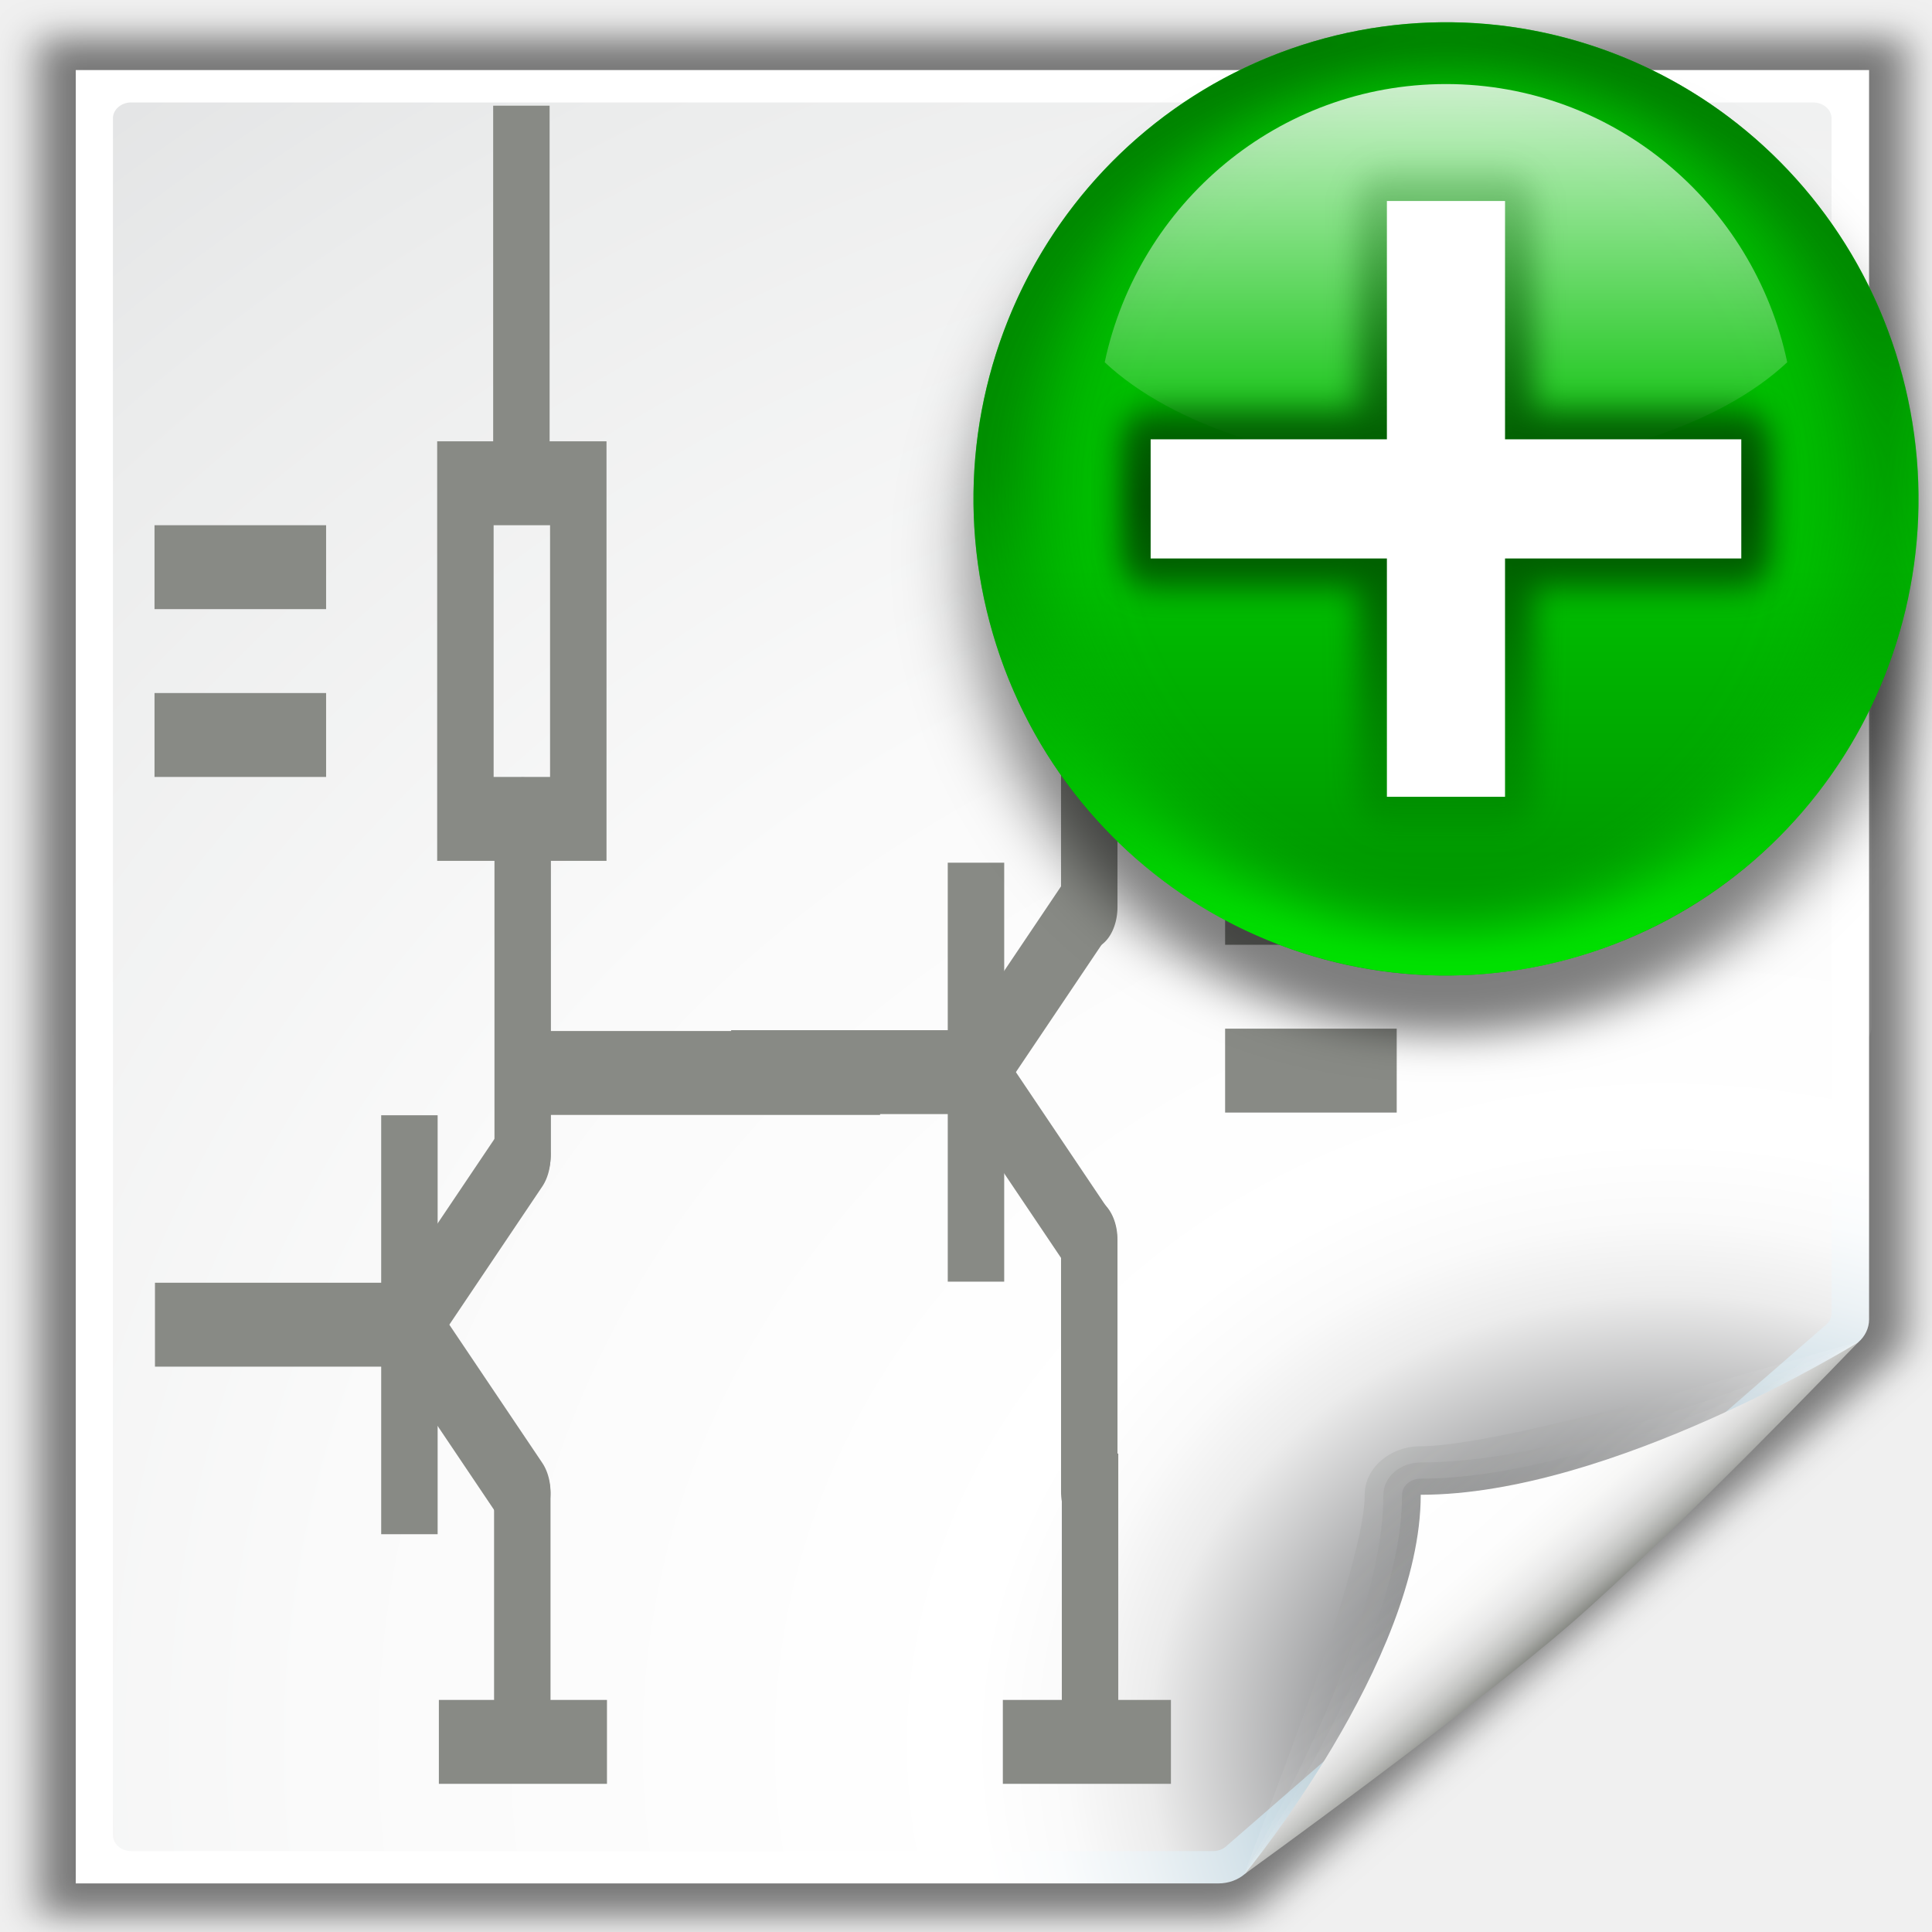
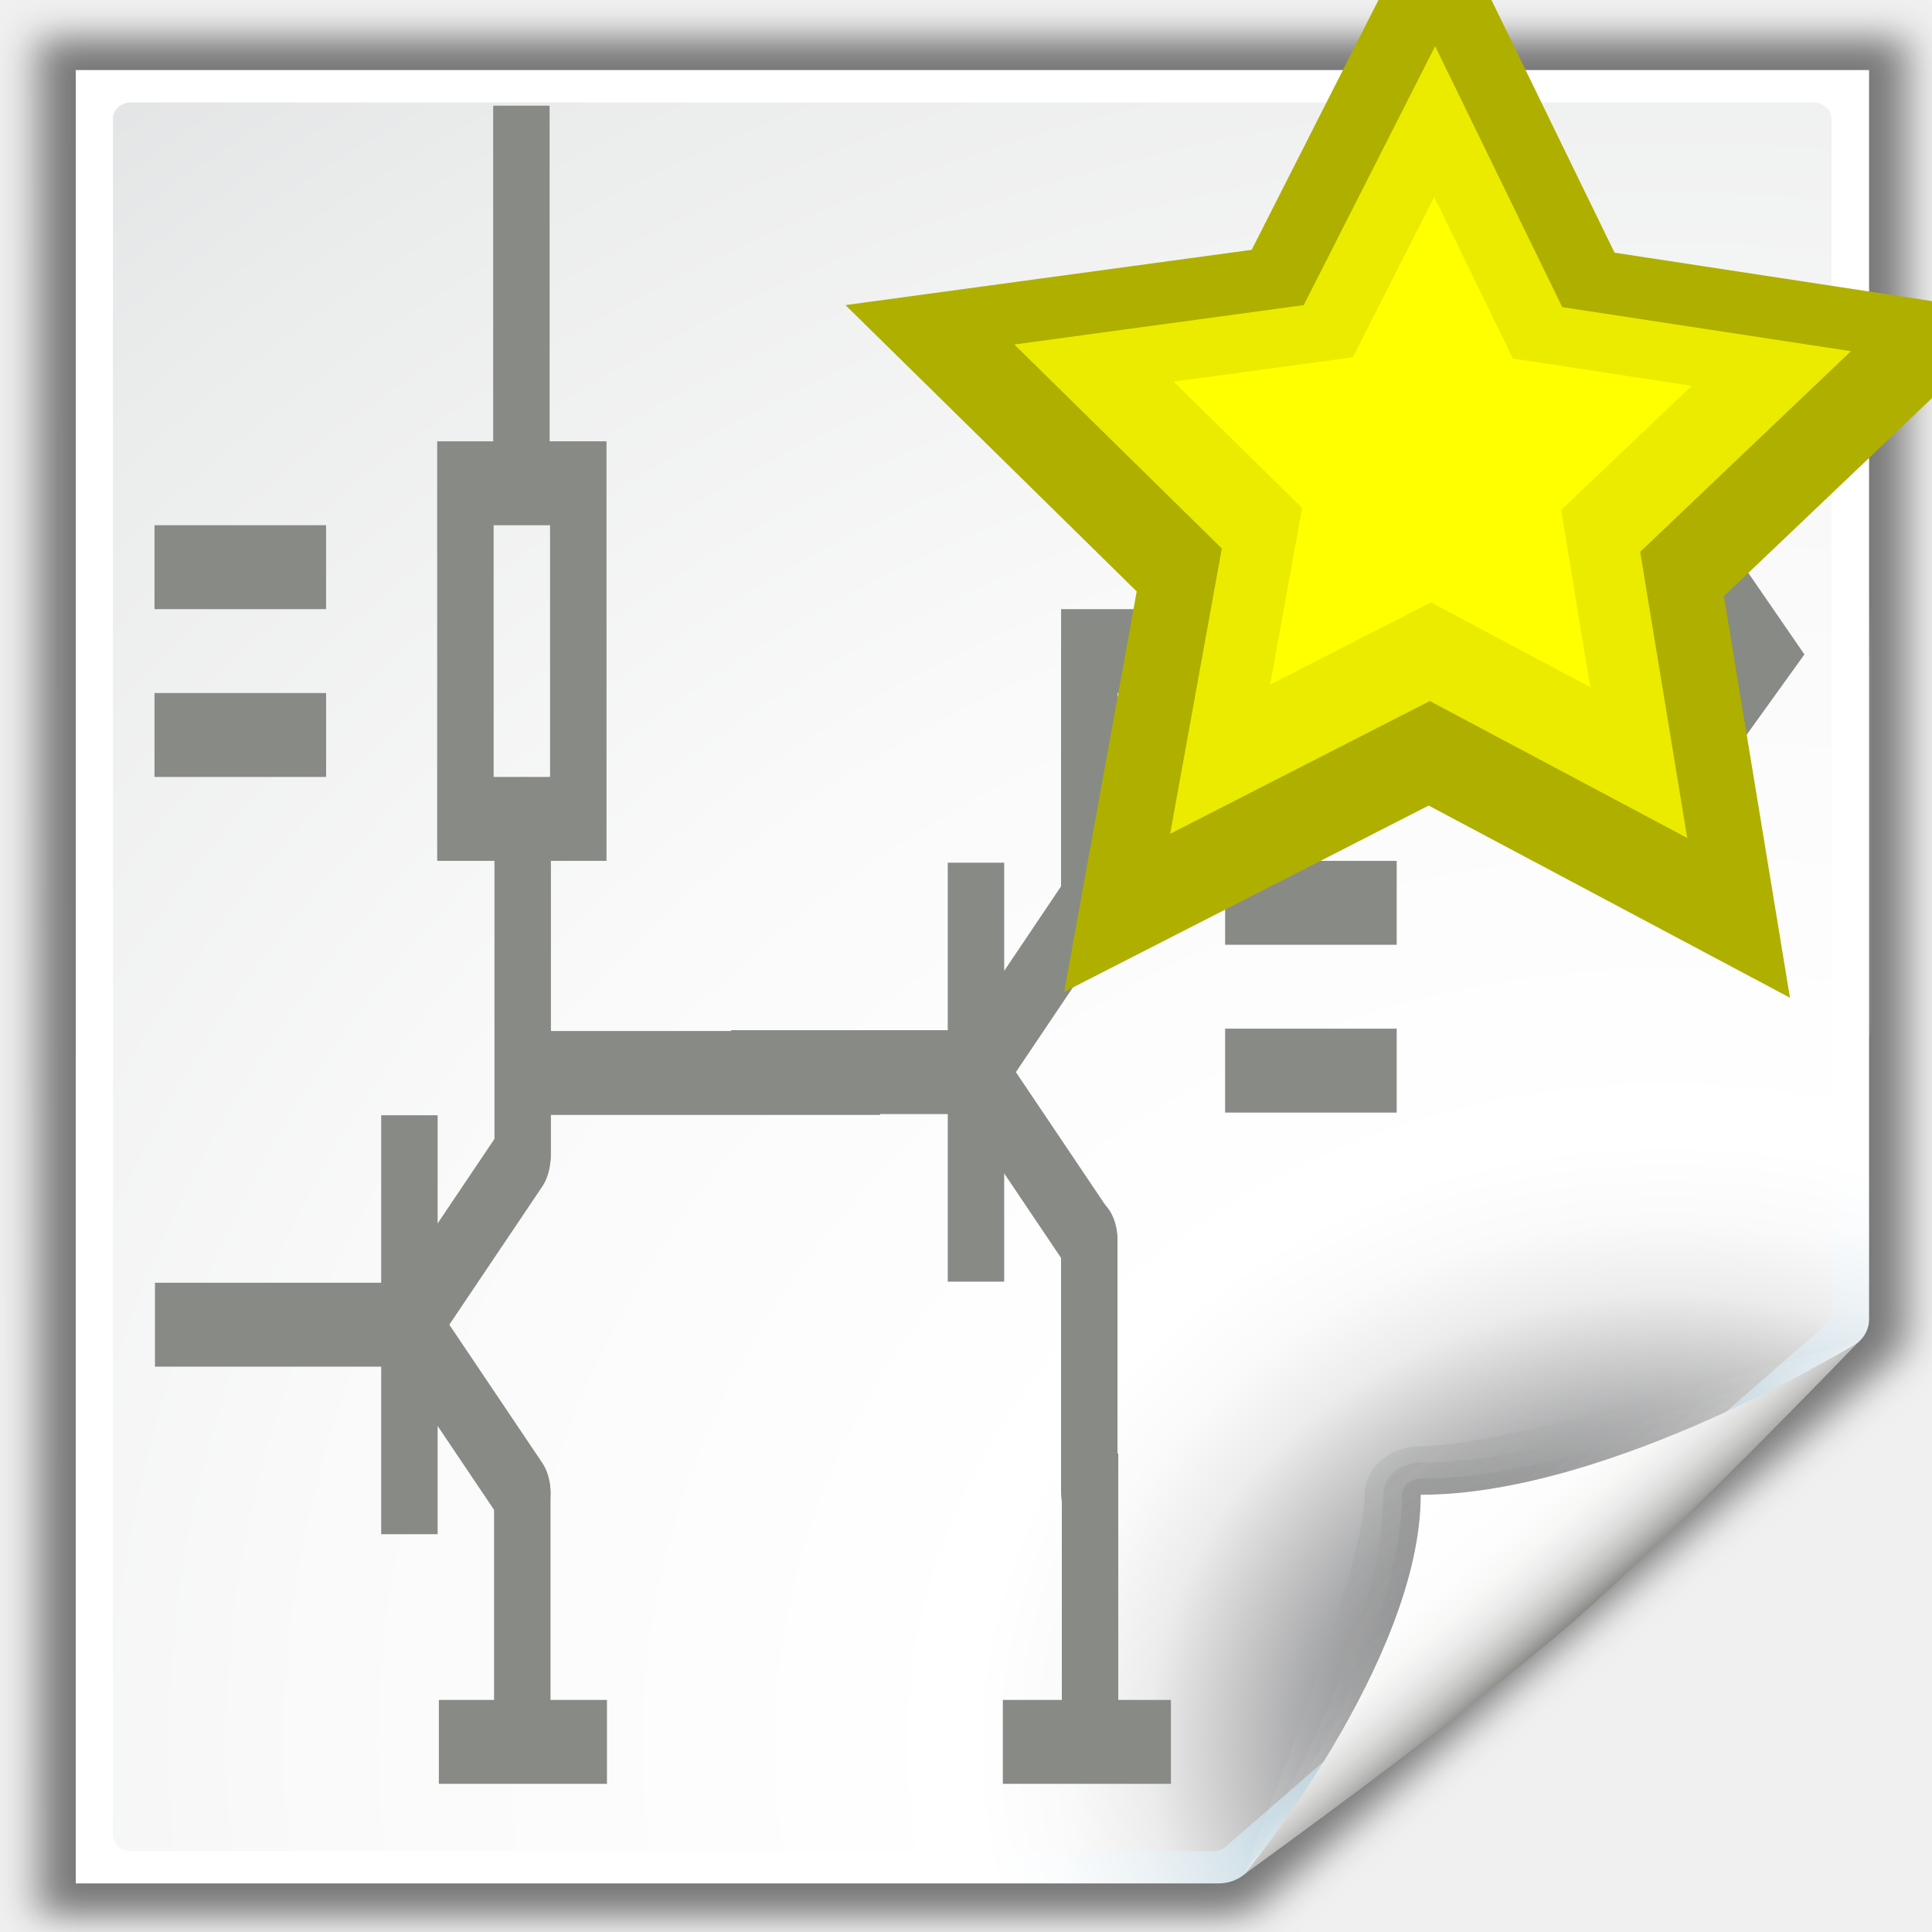
- <svg xmlns="http://www.w3.org/2000/svg" height="48" width="48" version="1.0">
-   <defs>
+ <svg xmlns="http://www.w3.org/2000/svg" height="48" width="48" version="1.0" id="svg2">
+   <defs id="defs4">
    <filter id="ad" color-interpolation-filters="sRGB">
-       <feGaussianBlur stdDeviation="1.039" />
+       <feGaussianBlur stdDeviation="1.039" id="feGaussianBlur7" />
    </filter>
    <radialGradient id="y" gradientUnits="userSpaceOnUse" cy="5.3" cx="4" gradientTransform="matrix(1.886,0,0,1.1765,-153.54,-4.2353)" r="17">
-       <stop stop-color="#fff" offset="0" />
-       <stop stop-color="#fff" stop-opacity="0" offset="1" />
+       <stop stop-color="#fff" offset="0" id="stop10" />
+       <stop stop-color="#fff" stop-opacity="0" offset="1" id="stop12" />
    </radialGradient>
    <linearGradient id="ah" y2="9.688" gradientUnits="userSpaceOnUse" x2="-24.75" gradientTransform="translate(-90)" y1="11.566" x1="-26.754">
-       <stop stop-color="#fff" offset="0" />
-       <stop stop-color="#fff" stop-opacity="0" offset="1" />
+       <stop stop-color="#fff" offset="0" id="stop15" />
+       <stop stop-color="#fff" stop-opacity="0" offset="1" id="stop17" />
    </linearGradient>
    <radialGradient id="z" gradientUnits="userSpaceOnUse" cy="112.3" cx="102" gradientTransform="translate(-221.13,-24.594)" r="139.56">
-       <stop stop-color="#00537d" offset="0" />
-       <stop stop-color="#186389" offset=".015" />
-       <stop stop-color="#558ca8" offset=".056" />
-       <stop stop-color="#89afc3" offset=".096" />
-       <stop stop-color="#b3ccd8" offset=".136" />
-       <stop stop-color="#d4e2e9" offset=".174" />
-       <stop stop-color="#ecf2f5" offset=".21" />
-       <stop stop-color="#fafcfd" offset=".243" />
-       <stop stop-color="#fff" offset=".272" />
+       <stop stop-color="#00537d" offset="0" id="stop20" />
+       <stop stop-color="#186389" offset=".015" id="stop22" />
+       <stop stop-color="#558ca8" offset=".056" id="stop24" />
+       <stop stop-color="#89afc3" offset=".096" id="stop26" />
+       <stop stop-color="#b3ccd8" offset=".136" id="stop28" />
+       <stop stop-color="#d4e2e9" offset=".174" id="stop30" />
+       <stop stop-color="#ecf2f5" offset=".21" id="stop32" />
+       <stop stop-color="#fafcfd" offset=".243" id="stop34" />
+       <stop stop-color="#fff" offset=".272" id="stop36" />
    </radialGradient>
    <radialGradient id="aa" gradientUnits="userSpaceOnUse" cy="112.3" cx="102" gradientTransform="matrix(.97872 0 0 .98182 -219.77 -23.43)" r="139.56">
-       <stop stop-color="#535557" offset="0" />
-       <stop stop-color="#898a8c" offset=".114" />
-       <stop stop-color="#ececec" offset=".203" />
-       <stop stop-color="#fafafa" offset=".236" />
-       <stop stop-color="#fff" offset=".272" />
-       <stop stop-color="#fafafa" offset=".531" />
-       <stop stop-color="#ebecec" offset=".845" />
-       <stop stop-color="#e1e2e3" offset="1" />
+       <stop stop-color="#535557" offset="0" id="stop39" />
+       <stop stop-color="#898a8c" offset=".114" id="stop41" />
+       <stop stop-color="#ececec" offset=".203" id="stop43" />
+       <stop stop-color="#fafafa" offset=".236" id="stop45" />
+       <stop stop-color="#fff" offset=".272" id="stop47" />
+       <stop stop-color="#fafafa" offset=".531" id="stop49" />
+       <stop stop-color="#ebecec" offset=".845" id="stop51" />
+       <stop stop-color="#e1e2e3" offset="1" id="stop53" />
    </radialGradient>
    <linearGradient id="ai" y2="94.537" gradientUnits="userSpaceOnUse" x2="86.536" y1="102.34" x1="94.344">
-       <stop stop-color="#fff" offset="0" />
-       <stop stop-color="#555753" offset="1" />
+       <stop stop-color="#fff" offset="0" id="stop56" />
+       <stop stop-color="#555753" offset="1" id="stop58" />
    </linearGradient>
    <linearGradient id="aj" y2="94.587" gradientUnits="userSpaceOnUse" x2="86.587" y1="103" x1="95">
-       <stop stop-color="#fff" offset="0" />
-       <stop stop-color="#555753" offset="1" />
+       <stop stop-color="#fff" offset="0" id="stop61" />
+       <stop stop-color="#555753" offset="1" id="stop63" />
    </linearGradient>
    <linearGradient id="s" y2="95.293" gradientUnits="userSpaceOnUse" x2="87.293" y1="103" x1="95">
-       <stop stop-color="#fff" offset="0" />
-       <stop stop-color="#393b38" offset="1" />
+       <stop stop-color="#fff" offset="0" id="stop66" />
+       <stop stop-color="#393b38" offset="1" id="stop68" />
    </linearGradient>
    <linearGradient id="t" y2="96" gradientUnits="userSpaceOnUse" x2="88" y1="104" x1="96">
-       <stop stop-color="#888a85" offset="0" />
-       <stop stop-color="#8c8e89" offset=".007" />
-       <stop stop-color="#abaca9" offset=".067" />
-       <stop stop-color="#c5c6c4" offset=".135" />
-       <stop stop-color="#dbdbda" offset=".211" />
-       <stop stop-color="#ebebeb" offset=".301" />
-       <stop stop-color="#f7f7f6" offset=".412" />
-       <stop stop-color="#fdfdfd" offset=".568" />
-       <stop stop-color="#fff" offset="1" />
+       <stop stop-color="#888a85" offset="0" id="stop71" />
+       <stop stop-color="#8c8e89" offset=".007" id="stop73" />
+       <stop stop-color="#abaca9" offset=".067" id="stop75" />
+       <stop stop-color="#c5c6c4" offset=".135" id="stop77" />
+       <stop stop-color="#dbdbda" offset=".211" id="stop79" />
+       <stop stop-color="#ebebeb" offset=".301" id="stop81" />
+       <stop stop-color="#f7f7f6" offset=".412" id="stop83" />
+       <stop stop-color="#fdfdfd" offset=".568" id="stop85" />
+       <stop stop-color="#fff" offset="1" id="stop87" />
    </linearGradient>
    <filter id="ae" color-interpolation-filters="sRGB">
-       <feGaussianBlur stdDeviation="2.16" />
+       <feGaussianBlur stdDeviation="2.16" id="feGaussianBlur90" />
    </filter>
    <linearGradient id="w" y2="-373.12" gradientUnits="userSpaceOnUse" x2="-56.358" gradientTransform="matrix(0,1,-1,0,-39.998,140)" y1="-381.1" x1="-86.12">
-       <stop stop-color="#008c00" offset="0" />
-       <stop stop-color="#00bf00" offset="1" />
+       <stop stop-color="#008c00" offset="0" id="stop93" />
+       <stop stop-color="#00bf00" offset="1" id="stop95" />
    </linearGradient>
    <radialGradient id="ab" gradientUnits="userSpaceOnUse" cy="92" cx="344" gradientTransform="matrix(0,1,-1,0,-39.998,140)" r="36">
-       <stop stop-color="#e5ff00" offset="0" />
-       <stop stop-color="#bff500" stop-opacity="0" offset="1" />
+       <stop stop-color="#e5ff00" offset="0" id="stop98" />
+       <stop stop-color="#bff500" stop-opacity="0" offset="1" id="stop100" />
    </radialGradient>
    <linearGradient id="u" y2="87.759" gradientUnits="userSpaceOnUse" x2="336.98" y1="120.81" x1="328.12">
-       <stop stop-color="#0f0" offset="0" />
-       <stop stop-color="#006500" offset="1" />
+       <stop stop-color="#0f0" offset="0" id="stop103" />
+       <stop stop-color="#006500" offset="1" id="stop105" />
    </linearGradient>
    <clipPath id="ac">
-       <circle cy="92" cx="344" r="36" fill="url(#linearGradient5167)" />
+       <circle cy="92" cx="344" r="36" fill="url(#linearGradient5167)" id="circle108" />
    </clipPath>
    <filter id="ag" color-interpolation-filters="sRGB">
-       <feGaussianBlur stdDeviation="2.881" />
+       <feGaussianBlur stdDeviation="2.881" id="feGaussianBlur111" />
    </filter>
-     <linearGradient id="x" y2="-131.93" gradientUnits="userSpaceOnUse" x2="-45.097" gradientTransform="matrix(0 .73882 -.73882 0 -1.5227 63.256)" y1="-131.93" x1="-80.003">
-       <stop stop-color="#fff" offset="0" />
-       <stop stop-color="#fff" stop-opacity="0" offset="1" />
+     <linearGradient id="x" y2="-131.93" gradientUnits="userSpaceOnUse" x2="-45.097" gradientTransform="matrix(0,0.73882,-0.73882,0,-1.5227,63.256)" y1="-131.93" x1="-80.003">
+       <stop stop-color="#fff" offset="0" id="stop114" />
+       <stop stop-color="#fff" stop-opacity="0" offset="1" id="stop116" />
    </linearGradient>
    <linearGradient id="v" y2="65.933" gradientUnits="userSpaceOnUse" x2="102" gradientTransform="translate(20,-56)" y1="118" x1="102">
-       <stop stop-color="#004d00" stop-opacity="0" offset="0" />
-       <stop stop-color="#004d00" offset=".5" />
-       <stop stop-color="#004d00" stop-opacity="0" offset="1" />
+       <stop stop-color="#004d00" stop-opacity="0" offset="0" id="stop119" />
+       <stop stop-color="#004d00" offset=".5" id="stop121" />
+       <stop stop-color="#004d00" stop-opacity="0" offset="1" id="stop123" />
    </linearGradient>
    <filter id="af" color-interpolation-filters="sRGB">
-       <feGaussianBlur stdDeviation="1.04" />
+       <feGaussianBlur stdDeviation="1.04" id="feGaussianBlur126" />
    </filter>
  </defs>
-   <rect opacity="0" height="48" width="48" y="0" x="0" />
-   <g transform="matrix(.37389 0 0 .38078 -23.749 .49703)">
-     <g transform="matrix(1.2413,0,0,1.0564,323.18,20.795)">
-       <path opacity=".68" fill="url(#y)" d="m-141.47 4c-0.86 0-1.53 0.673-1.53 1.531v36.938c0 0.858 0.673 1.531 1.531 1.531h30.938c0.86 0 1.53-0.673 1.53-1.531v-24.969c0-1.392-0.487-4.3-2.344-6.156l-5-5c-1.86-1.857-4.77-2.344-6.16-2.344h-18.969z" />
-       <path fill="none" d="m-141.47 4.5c-0.583 0-1.031 0.448-1.031 1.031v36.938c0 0.583 0.448 1.031 1.031 1.031h30.938c0.583 0 1.031-0.448 1.031-1.031v-24.969c0-1.279-0.48-4.106-2.188-5.812l-5-5c-1.7-1.708-4.53-2.188-5.81-2.188h-18.969z" stroke="url(#ah)" />
-       <path opacity=".5" d="m23 9 0.041 112h61.131c0.53 0 1.039-0.211 1.414-0.586l32.824-32.824c0.38-0.375 0.59-0.884 0.59-1.414v-77.16h-96z" transform="matrix(1.0417,0,0,1.0357,-231.09,-27.915)" filter="url(#ad)" />
-       <path fill="url(#z)" d="m-205.13-16.594v112h61.172c0.53 0 1.039-0.211 1.414-0.586l32.828-32.828c0.375-0.375 0.586-0.884 0.586-1.414v-77.172h-96z" />
-       <path fill="url(#aa)" d="m-202.16-14.594c-0.539 0-0.979 0.441-0.979 0.982v106.04c0 0.542 0.439 0.982 0.979 0.982h57.913c0.257 0 0.51-0.104 0.692-0.288l32.13-32.231c0.183-0.184 0.287-0.436 0.287-0.694v-73.805c0-0.541-0.438-0.982-0.979-0.982h-90.043z" />
-       <g transform="translate(-221.13,-24.594)">
-         <path opacity=".1" fill="url(#ai)" d="m111.41 86.586c0.25-0.25-18.375 6.414-23.41 6.414-1.654 0-3 1.346-3 3 0 5.035-6.664 23.664-6.414 23.414l32.828-32.828z" />
-         <path opacity=".1" fill="url(#aj)" d="m111.41 86.586c0.38-0.375-13.966 7.414-23.41 7.414-1.103 0-2 0.897-2 2 0 9.444-7.789 23.789-7.414 23.414l32.828-32.828z" />
-         <path opacity=".1" fill="url(#s)" d="m111.41 86.586c0.24-0.239-13.603 8.414-23.41 8.414-0.553 0-1 0.447-1 1 0 9.807-8.653 23.653-8.414 23.414l32.828-32.828z" />
-         <path fill="url(#t)" d="m78.586 119.41s11.914-9.914 17.414-15.414 15.414-17.414 15.414-17.414-13.164 9.414-23.414 9.414c0 10.25-9.414 23.414-9.414 23.414z" />
+   <rect opacity="0" height="48" width="48" y="0" x="0" id="rect128" />
+   <g transform="matrix(.37389 0 0 .38078 -23.749 .49703)" id="g130">
+     <g transform="matrix(1.2413,0,0,1.0564,323.18,20.795)" id="g132">
+       <path opacity=".68" fill="url(#y)" d="m-141.47 4c-0.86 0-1.53 0.673-1.53 1.531v36.938c0 0.858 0.673 1.531 1.531 1.531h30.938c0.86 0 1.53-0.673 1.53-1.531v-24.969c0-1.392-0.487-4.3-2.344-6.156l-5-5c-1.86-1.857-4.77-2.344-6.16-2.344h-18.969z" id="path134" />
+       <path fill="none" d="m-141.47 4.5c-0.583 0-1.031 0.448-1.031 1.031v36.938c0 0.583 0.448 1.031 1.031 1.031h30.938c0.583 0 1.031-0.448 1.031-1.031v-24.969c0-1.279-0.48-4.106-2.188-5.812l-5-5c-1.7-1.708-4.53-2.188-5.81-2.188h-18.969z" stroke="url(#ah)" id="path136" />
+       <path opacity=".5" d="m23 9 0.041 112h61.131c0.53 0 1.039-0.211 1.414-0.586l32.824-32.824c0.38-0.375 0.59-0.884 0.59-1.414v-77.16h-96z" transform="matrix(1.0417,0,0,1.0357,-231.09,-27.915)" filter="url(#ad)" id="path138" />
+       <path fill="url(#z)" d="m-205.13-16.594v112h61.172c0.53 0 1.039-0.211 1.414-0.586l32.828-32.828c0.375-0.375 0.586-0.884 0.586-1.414v-77.172h-96z" id="path140" />
+       <path fill="url(#aa)" d="m-202.16-14.594c-0.539 0-0.979 0.441-0.979 0.982v106.04c0 0.542 0.439 0.982 0.979 0.982h57.913c0.257 0 0.51-0.104 0.692-0.288l32.13-32.231c0.183-0.184 0.287-0.436 0.287-0.694v-73.805c0-0.541-0.438-0.982-0.979-0.982h-90.043z" id="path142" />
+       <g transform="translate(-221.13,-24.594)" id="g144">
+         <path opacity=".1" fill="url(#ai)" d="m111.41 86.586c0.25-0.25-18.375 6.414-23.41 6.414-1.654 0-3 1.346-3 3 0 5.035-6.664 23.664-6.414 23.414l32.828-32.828z" id="path146" />
+         <path opacity=".1" fill="url(#aj)" d="m111.41 86.586c0.38-0.375-13.966 7.414-23.41 7.414-1.103 0-2 0.897-2 2 0 9.444-7.789 23.789-7.414 23.414l32.828-32.828z" id="path148" />
+         <path opacity=".1" fill="url(#s)" d="m111.41 86.586c0.24-0.239-13.603 8.414-23.41 8.414-0.553 0-1 0.447-1 1 0 9.807-8.653 23.653-8.414 23.414l32.828-32.828z" id="path150" />
+         <path fill="url(#t)" d="m78.586 119.41s11.914-9.914 17.414-15.414 15.414-17.414 15.414-17.414-13.164 9.414-23.414 9.414c0 10.25-9.414 23.414-9.414 23.414z" id="path152" />
      </g>
    </g>
-     <g transform="matrix(1.0964,0,0,1.1849,373.07,-2.3414)">
-       <g fill="none" transform="matrix(3.4208,0,0,4.6204,-337.91,-53.242)" stroke="#888a85">
-         <path style="color:#000000" stroke-linecap="square" d="m23.5 25.504v3.993" />
-         <path style="color:#000000" stroke-linecap="round" d="m25.5 25.5-2 2" />
-         <path style="color:#000000" stroke-linecap="round" d="m25.5 29.5-2-2" />
-         <path style="color:#000000" stroke-linecap="square" d="m23.337 27.5h-3.845" />
-         <path style="color:#000000" stroke-linecap="round" d="m25.5 29.522v2.665" />
-         <path style="color:#000000" stroke-linecap="square" d="m26.5 32.472h-1.978" />
-         <path style="color:#000000" stroke-linecap="round" d="m25.507 25.461v-3.985" />
-         <path style="color:#000000" stroke-linecap="square" d="m26.492 21.472h-2v-4h2v4" />
-         <path style="color:#000000" stroke-linecap="square" d="m25.839 24.5h5.5" />
-         <path style="color:#000000" stroke-linecap="square" d="m25.484 13.472v3.865" />
-         <path style="color:#000000" stroke-linecap="square" d="m19.484 20.472h2.04" />
-         <path style="color:#000000" stroke-linecap="square" d="m19.484 18.472h2.04" />
-         <path style="color:#000000" stroke-linecap="square" d="m33.538 22.494v3.993" />
-         <path style="color:#000000" stroke-linecap="round" d="m35.538 22.49-2 2" />
-         <path style="color:#000000" stroke-linecap="round" d="m35.538 26.49-2-2" />
-         <path style="color:#000000" stroke-linecap="square" d="m33.545 24.49h-3.845" />
-         <path style="color:#000000" stroke-linecap="round" d="m35.545 26.487v3.003" />
-         <path style="color:#000000" stroke-linecap="square" d="m35.559 31.796v-2.26" />
-         <path style="color:#000000" stroke-linecap="square" d="m36.492 32.472h-1.978" />
-         <path style="color:#000000" stroke-linecap="round" d="m35.545 22.522v-3.038" />
-         <path style="color:#000000" stroke-linecap="square" d="m42.468 19.472h-6.922" />
-         <path style="color:#000000" stroke-linecap="square" d="m38.452 24.472h2.04" />
-         <path style="color:#000000" stroke-linecap="square" d="m38.452 22.472h2.04" />
-         <path stroke-width="1px" d="m42.492 18.504 3.954-0.023 1.046 1.023-1.036 0.969-3.964-0.031v-1.938z" />
+     <g transform="matrix(1.0964,0,0,1.1849,373.07,-2.3414)" id="g154">
+       <g fill="none" transform="matrix(3.4208,0,0,4.6204,-337.91,-53.242)" stroke="#888a85" id="g156">
+         <path style="color:#000000" stroke-linecap="square" d="m23.5 25.504v3.993" id="path158" />
+         <path style="color:#000000" stroke-linecap="round" d="m25.5 25.5-2 2" id="path160" />
+         <path style="color:#000000" stroke-linecap="round" d="m25.5 29.5-2-2" id="path162" />
+         <path style="color:#000000" stroke-linecap="square" d="m23.337 27.5h-3.845" id="path164" />
+         <path style="color:#000000" stroke-linecap="round" d="m25.5 29.522v2.665" id="path166" />
+         <path style="color:#000000" stroke-linecap="square" d="m26.5 32.472h-1.978" id="path168" />
+         <path style="color:#000000" stroke-linecap="round" d="m25.507 25.461v-3.985" id="path170" />
+         <path style="color:#000000" stroke-linecap="square" d="m26.492 21.472h-2v-4h2v4" id="path172" />
+         <path style="color:#000000" stroke-linecap="square" d="m25.839 24.5h5.5" id="path174" />
+         <path style="color:#000000" stroke-linecap="square" d="m25.484 13.472v3.865" id="path176" />
+         <path style="color:#000000" stroke-linecap="square" d="m19.484 20.472h2.04" id="path178" />
+         <path style="color:#000000" stroke-linecap="square" d="m19.484 18.472h2.04" id="path180" />
+         <path style="color:#000000" stroke-linecap="square" d="m33.538 22.494v3.993" id="path182" />
+         <path style="color:#000000" stroke-linecap="round" d="m35.538 22.49-2 2" id="path184" />
+         <path style="color:#000000" stroke-linecap="round" d="m35.538 26.49-2-2" id="path186" />
+         <path style="color:#000000" stroke-linecap="square" d="m33.545 24.49h-3.845" id="path188" />
+         <path style="color:#000000" stroke-linecap="round" d="m35.545 26.487v3.003" id="path190" />
+         <path style="color:#000000" stroke-linecap="square" d="m35.559 31.796v-2.26" id="path192" />
+         <path style="color:#000000" stroke-linecap="square" d="m36.492 32.472h-1.978" id="path194" />
+         <path style="color:#000000" stroke-linecap="round" d="m35.545 22.522v-3.038" id="path196" />
+         <path style="color:#000000" stroke-linecap="square" d="m42.468 19.472h-6.922" id="path198" />
+         <path style="color:#000000" stroke-linecap="square" d="m38.452 24.472h2.04" id="path200" />
+         <path style="color:#000000" stroke-linecap="square" d="m38.452 22.472h2.04" id="path202" />
+         <path stroke-width="1px" d="m42.492 18.504 3.954-0.023 1.046 1.023-1.036 0.969-3.964-0.031v-1.938z" id="path204" />
      </g>
    </g>
  </g>
-   <g transform="matrix(.36686 0 0 .37005 .70608 .5533)">
-     <circle opacity=".5" transform="matrix(-.85842 .23001 -.23001 -.85842 412.46 35.85)" filter="url(#ae)" cy="92" cx="344" r="36" />
-     <circle transform="matrix(-.85842 .23001 -.23001 -.85842 412.46 31.85)" cy="92" cx="344" r="36" fill="url(#w)" />
-     <circle transform="matrix(-.64382 .17251 -.17251 -.64382 333.34 31.888)" cy="92" cx="344" r="36" fill="url(#ab)" />
-     <circle opacity=".8" stroke-width="6.751" clip-path="url(#ac)" transform="matrix(-.85842 -.23001 -.23001 .85842 412.46 32.15)" stroke="url(#u)" filter="url(#ag)" cy="92" cx="344" r="36" fill="none" />
-     <path opacity=".8" fill="url(#x)" d="m96 4.148c-11.346 0-20.826 8.012-23.111 18.678 4.555 4.246 13.197 7.111 23.111 7.111 9.914 0 18.556-2.865 23.111-7.111-2.28-10.666-11.76-18.678-23.11-18.678z" />
-     <g transform="translate(-26,-4)">
-       <path stroke-linejoin="round" d="m118 16v16h-16v8h16v16h8v-16h16v-8h-16v-16h-8z" filter="url(#af)" stroke="url(#v)" stroke-linecap="round" stroke-width="4" fill="none" />
-       <path fill-rule="evenodd" fill="#fff" d="m118 16v16h-16v8h16v16h8v-16h16v-8h-16v-16h-8z" />
+   <g transform="matrix(0.36686,0,0,0.37005,39.14676,4.010927)" id="g206">
+     <circle transform="matrix(-0.85842,0.23001,-0.23001,-0.85842,412.46,35.85)" cy="92" cx="344" r="36" id="circle208" d="m 380,92 c 0,19.882 -16.118,36 -36,36 -19.882,0 -36,-16.118 -36,-36 0,-19.882 16.118,-36 36,-36 19.882,0 36,16.118 36,36 z" style="opacity:0.5;filter:url(#ae)" />
+     <circle transform="matrix(-0.85842,0.23001,-0.23001,-0.85842,412.46,31.85)" cy="92" cx="344" r="36" id="circle210" d="m 380,92 c 0,19.882 -16.118,36 -36,36 -19.882,0 -36,-16.118 -36,-36 0,-19.882 16.118,-36 36,-36 19.882,0 36,16.118 36,36 z" style="fill:url(#w)" />
+     <circle transform="matrix(-0.64382,0.17251,-0.17251,-0.64382,333.34,31.888)" cy="92" cx="344" r="36" id="circle212" d="m 380,92 c 0,19.882 -16.118,36 -36,36 -19.882,0 -36,-16.118 -36,-36 0,-19.882 16.118,-36 36,-36 19.882,0 36,16.118 36,36 z" style="fill:url(#ab)" />
+     <circle clip-path="url(#ac)" transform="matrix(-0.85842,-0.23001,-0.23001,0.85842,412.46,32.15)" cy="92" cx="344" r="36" id="circle214" d="m 380,92 c 0,19.882 -16.118,36 -36,36 -19.882,0 -36,-16.118 -36,-36 0,-19.882 16.118,-36 36,-36 19.882,0 36,16.118 36,36 z" style="opacity:0.8;fill:none;stroke:url(#u);stroke-width:6.751;filter:url(#ag)" />
+     <path d="m 96,4.148 c -11.346,0 -20.826,8.012 -23.111,18.678 4.555,4.246 13.197,7.111 23.111,7.111 9.914,0 18.556,-2.865 23.111,-7.111 -2.28,-10.666 -11.76,-18.678 -23.11,-18.678 z" id="path216" style="opacity:0.8;fill:url(#x)" />
+     <g transform="translate(-26,-4)" id="g218">
+       <path d="m 118,16 v 16 h -16 v 8 h 16 v 16 h 8 V 40 h 16 V 32 H 126 V 16 h -8 z" id="path220" style="fill:none;stroke:url(#v);stroke-width:4;stroke-linecap:round;stroke-linejoin:round;filter:url(#af)" />
+       <path d="m 118,16 v 16 h -16 v 8 h 16 v 16 h 8 V 40 h 16 V 32 H 126 V 16 h -8 z" id="path222" style="fill:#ffffff;fill-rule:evenodd" />
    </g>
  </g>
+   <g transform="matrix(4.122817,0,0,4.091651,-12.19177,23.8028)" id="g78">
+     <path style="fill:#afaf00" d="M 12,5.5 9.483,4.151 6.944,5.459 7.449,2.648 5.42,0.638 8.25,0.25 9.535,-2.301 10.778,0.27 13.601,0.704 11.54,2.681 z" transform="matrix(0.86499,0,0,0.86499,3.3638,-4.5167)" id="path80" />
+     <path style="fill:#ebeb00" d="M 12,5.5 9.483,4.151 6.944,5.459 7.449,2.648 5.42,0.638 8.25,0.25 9.535,-2.301 10.778,0.27 13.601,0.704 11.54,2.681 z" transform="matrix(0.61624,0,0,0.61624,5.7296,-4.1188)" id="path82" />
+     <path style="fill:#ffff00" d="M 12,5.5 9.483,4.151 6.944,5.459 7.449,2.648 5.42,0.638 8.25,0.25 9.535,-2.301 10.778,0.27 13.601,0.704 11.54,2.681 z" transform="matrix(0.3815,0,0,0.3815,7.9622,-3.7434)" id="path84" />
+   </g>
</svg>
